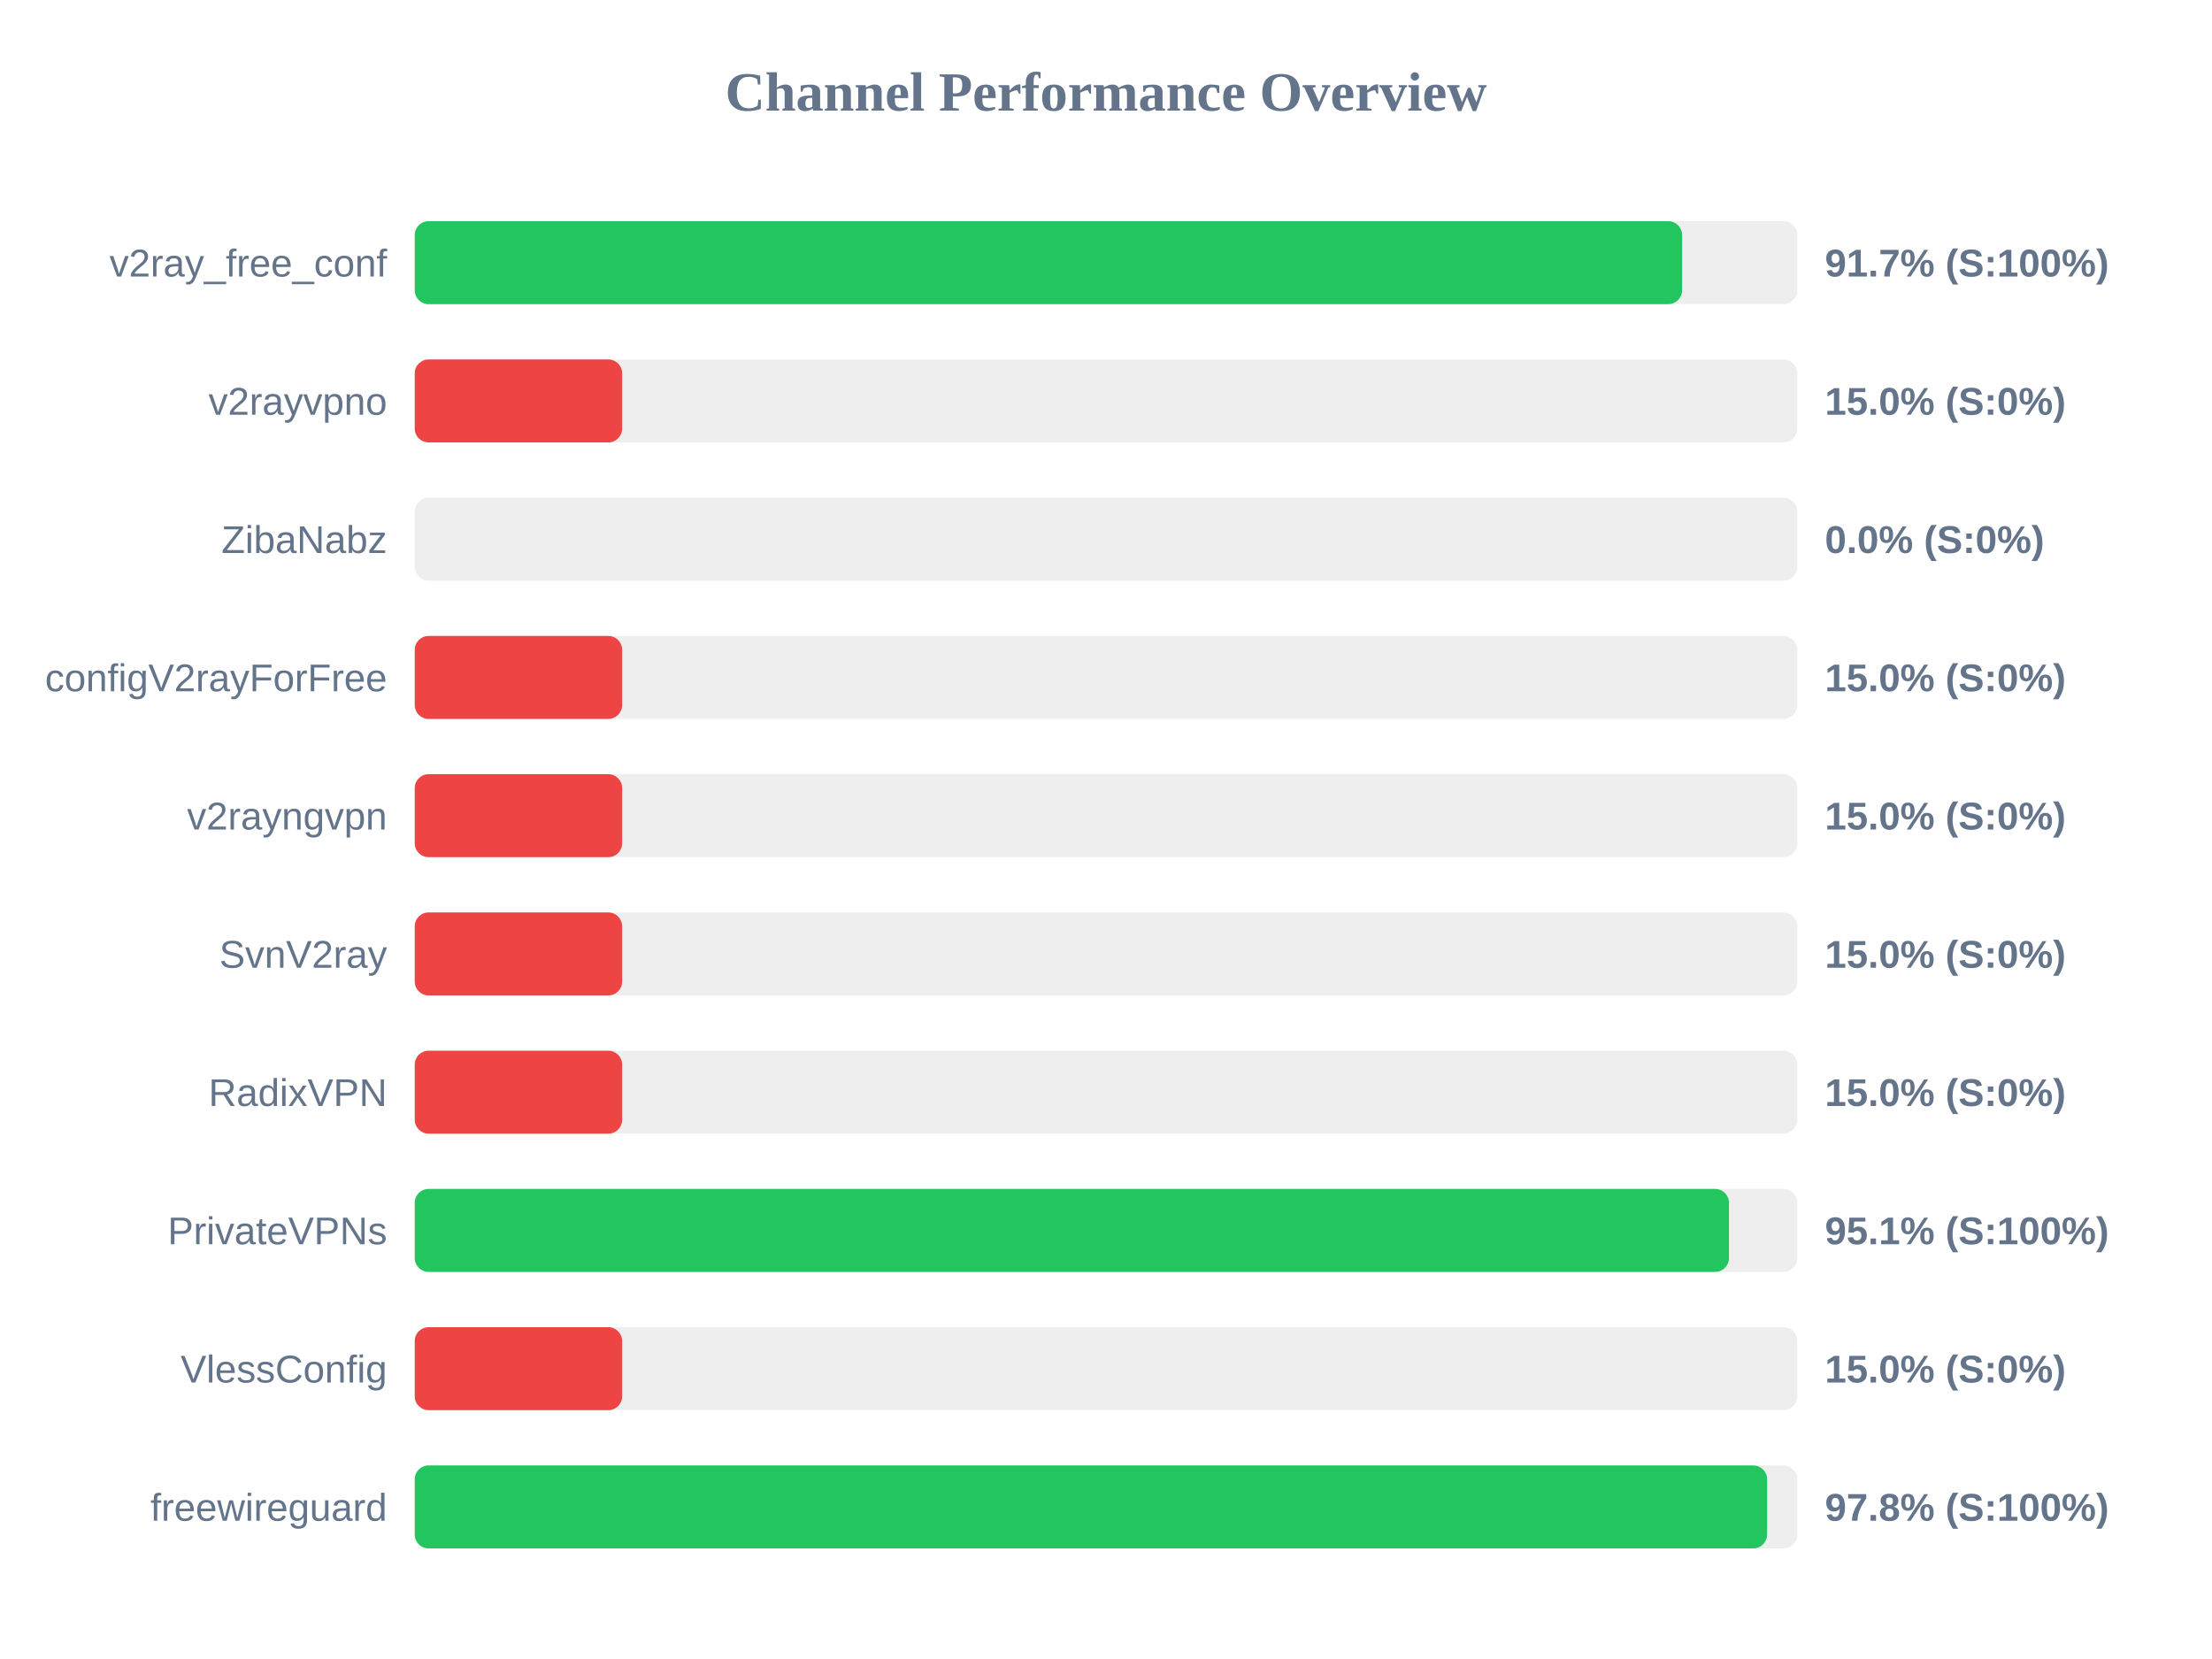
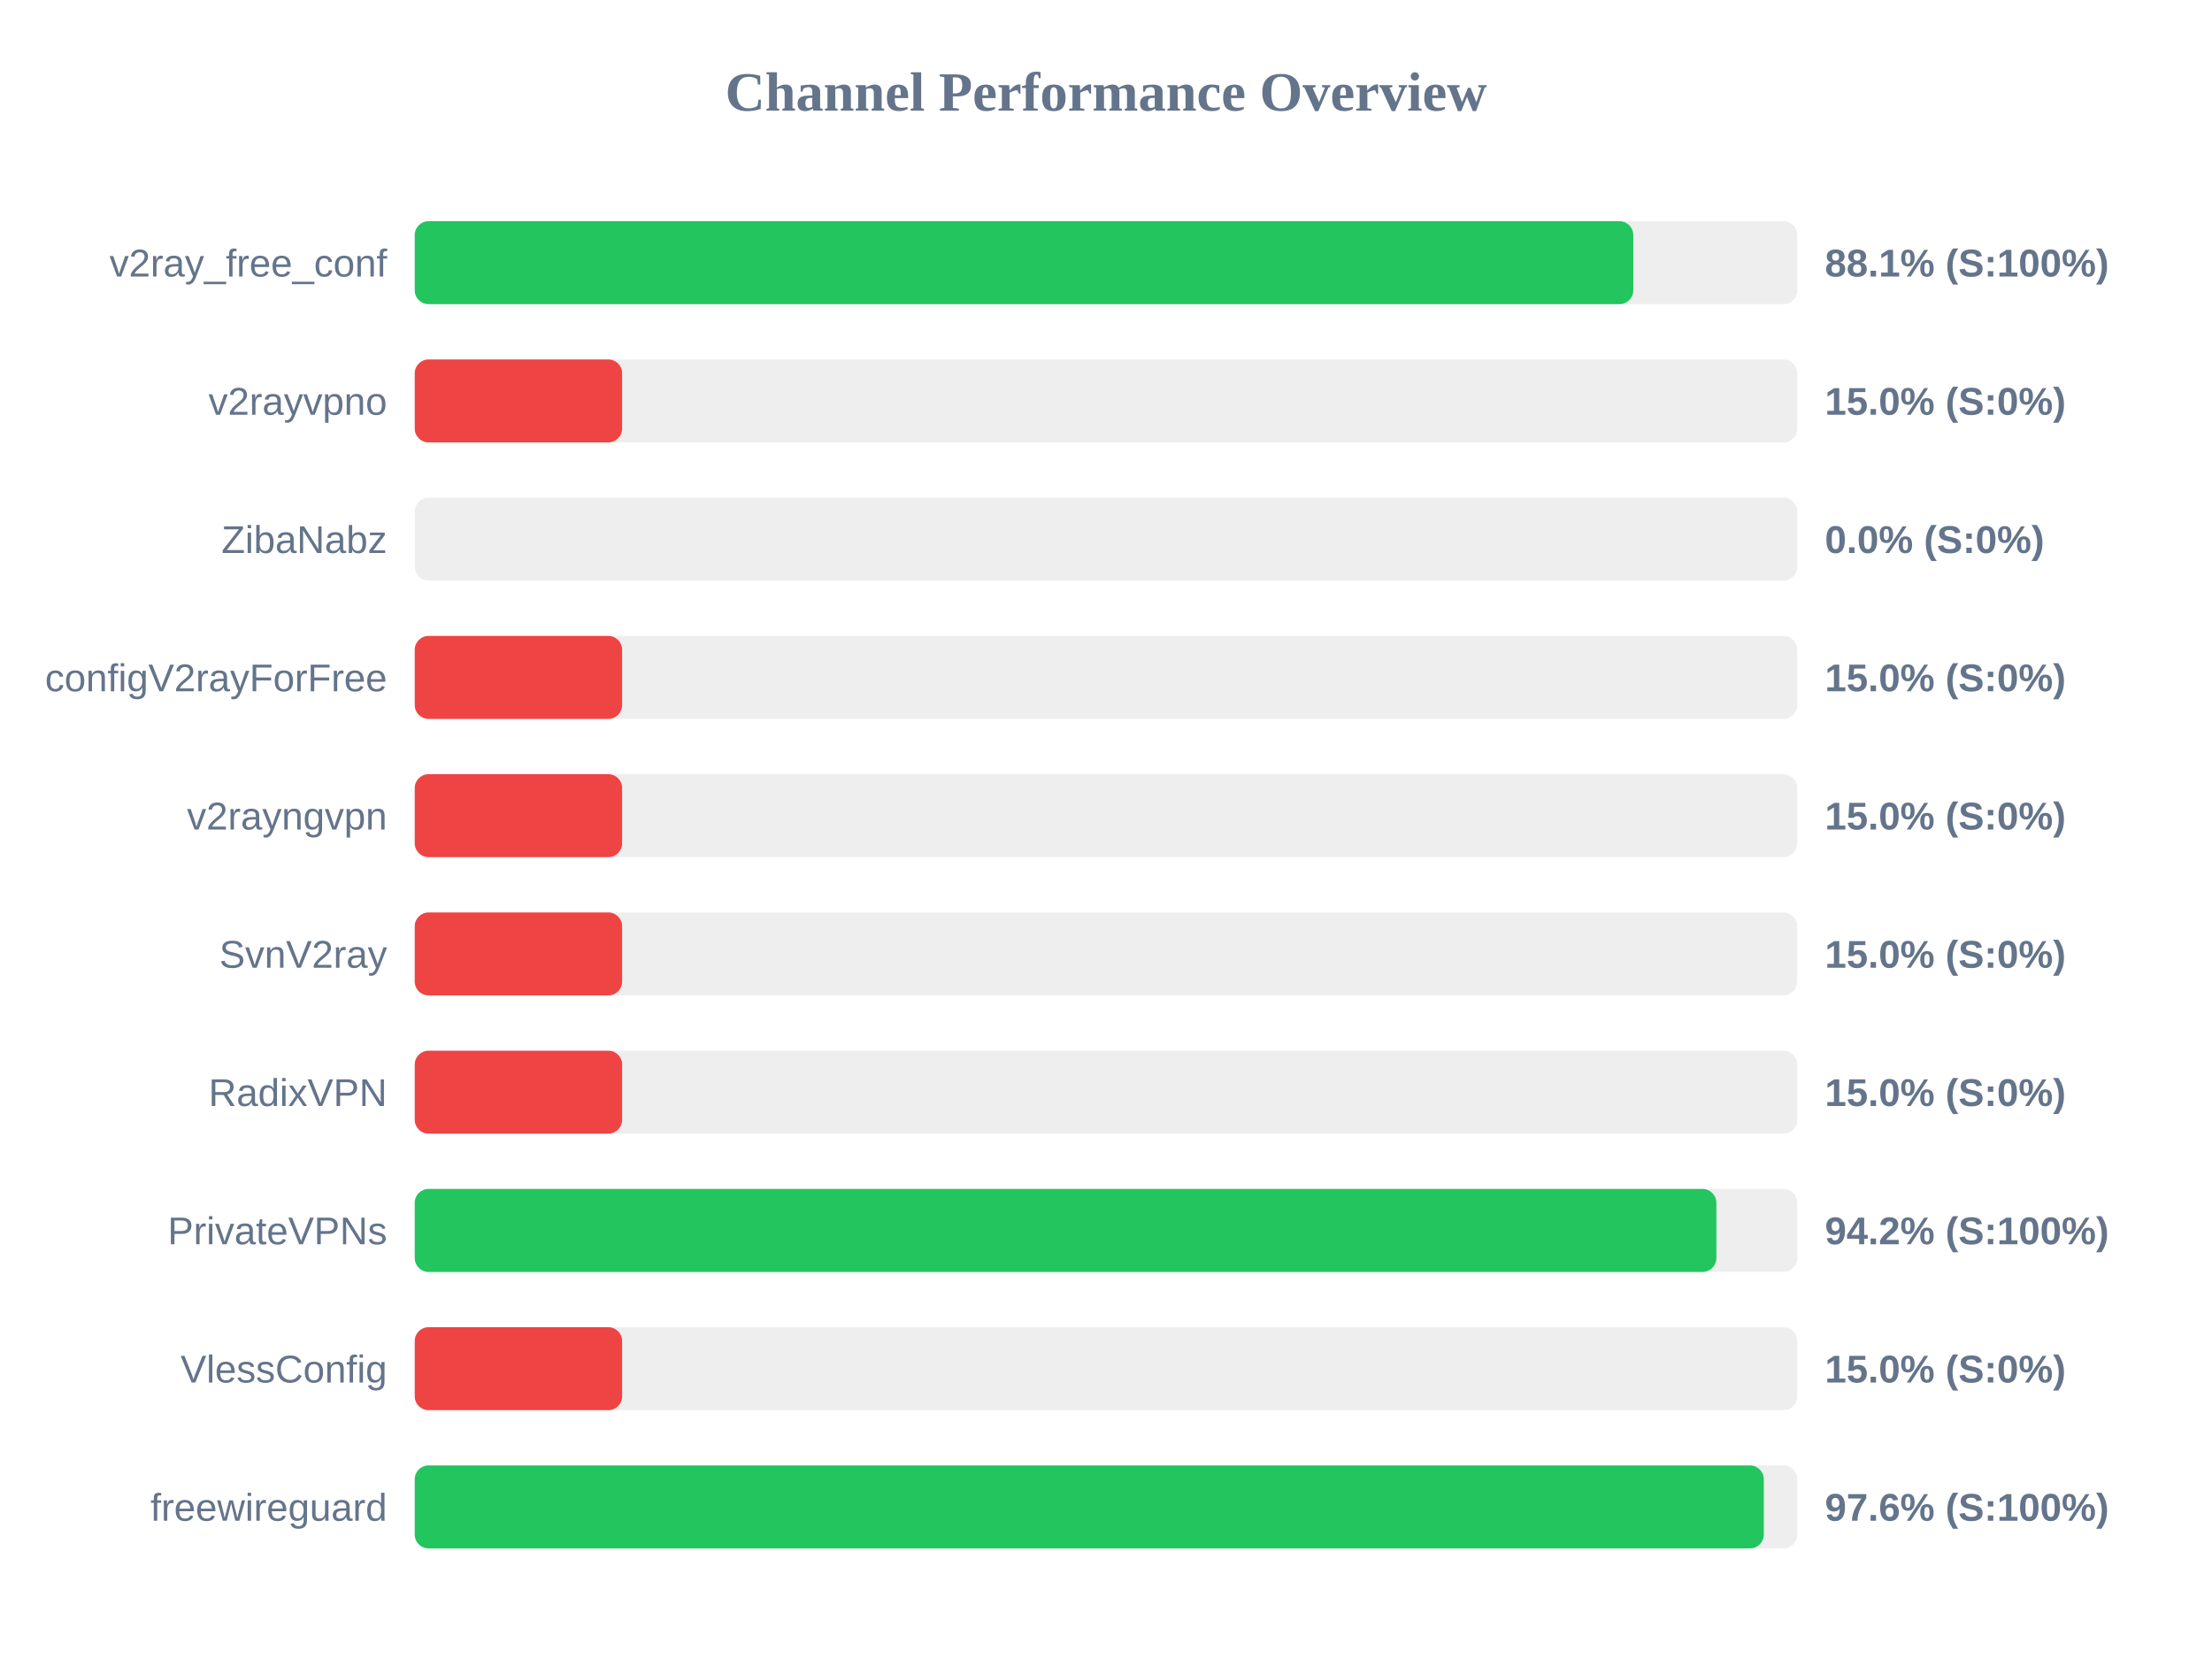
<svg xmlns="http://www.w3.org/2000/svg" width="800" height="600" version="1.1">
  <style>
        .row { font: 14px Arial; fill: #64748b; }
        .score { font: bold 14px Arial; fill: #64748b; }
    </style>
  <text x="400" y="40" text-anchor="middle" font-size="20px" font-weight="bold" fill="#64748b">Channel Performance Overview</text>
  <rect x="150" y="80" width="500" height="30" fill="#eee" rx="5" />
-   <rect x="150" y="80" width="458.35" height="30" fill="#22c55e" rx="5" />
+   <rect x="150" y="80" width="440.7" height="30" fill="#22c55e" rx="5" />
  <text x="140" y="100" text-anchor="end" class="row">v2ray_free_conf</text>
-   <text x="660" y="100" text-anchor="start" class="score">91.7% (S:100%)</text>
+   <text x="660" y="100" text-anchor="start" class="score">88.1% (S:100%)</text>
  <rect x="150" y="130" width="500" height="30" fill="#eee" rx="5" />
  <rect x="150" y="130" width="75.0" height="30" fill="#ef4444" rx="5" />
  <text x="140" y="150" text-anchor="end" class="row">v2rayvpno</text>
  <text x="660" y="150" text-anchor="start" class="score">15.0% (S:0%)</text>
  <rect x="150" y="180" width="500" height="30" fill="#eee" rx="5" />
  <rect x="150" y="180" width="0.0" height="30" fill="#ef4444" rx="5" />
  <text x="140" y="200" text-anchor="end" class="row">ZibaNabz</text>
  <text x="660" y="200" text-anchor="start" class="score">0.0% (S:0%)</text>
  <rect x="150" y="230" width="500" height="30" fill="#eee" rx="5" />
  <rect x="150" y="230" width="75.0" height="30" fill="#ef4444" rx="5" />
  <text x="140" y="250" text-anchor="end" class="row">configV2rayForFree</text>
  <text x="660" y="250" text-anchor="start" class="score">15.0% (S:0%)</text>
  <rect x="150" y="280" width="500" height="30" fill="#eee" rx="5" />
  <rect x="150" y="280" width="75.0" height="30" fill="#ef4444" rx="5" />
  <text x="140" y="300" text-anchor="end" class="row">v2rayngvpn</text>
  <text x="660" y="300" text-anchor="start" class="score">15.0% (S:0%)</text>
  <rect x="150" y="330" width="500" height="30" fill="#eee" rx="5" />
  <rect x="150" y="330" width="75.0" height="30" fill="#ef4444" rx="5" />
  <text x="140" y="350" text-anchor="end" class="row">SvnV2ray</text>
  <text x="660" y="350" text-anchor="start" class="score">15.0% (S:0%)</text>
  <rect x="150" y="380" width="500" height="30" fill="#eee" rx="5" />
  <rect x="150" y="380" width="75.0" height="30" fill="#ef4444" rx="5" />
  <text x="140" y="400" text-anchor="end" class="row">RadixVPN</text>
  <text x="660" y="400" text-anchor="start" class="score">15.0% (S:0%)</text>
  <rect x="150" y="430" width="500" height="30" fill="#eee" rx="5" />
-   <rect x="150" y="430" width="475.3" height="30" fill="#22c55e" rx="5" />
+   <rect x="150" y="430" width="470.75" height="30" fill="#22c55e" rx="5" />
  <text x="140" y="450" text-anchor="end" class="row">PrivateVPNs</text>
-   <text x="660" y="450" text-anchor="start" class="score">95.1% (S:100%)</text>
+   <text x="660" y="450" text-anchor="start" class="score">94.2% (S:100%)</text>
  <rect x="150" y="480" width="500" height="30" fill="#eee" rx="5" />
  <rect x="150" y="480" width="75.0" height="30" fill="#ef4444" rx="5" />
  <text x="140" y="500" text-anchor="end" class="row">VlessConfig</text>
  <text x="660" y="500" text-anchor="start" class="score">15.0% (S:0%)</text>
  <rect x="150" y="530" width="500" height="30" fill="#eee" rx="5" />
-   <rect x="150" y="530" width="489.1" height="30" fill="#22c55e" rx="5" />
+   <rect x="150" y="530" width="487.9" height="30" fill="#22c55e" rx="5" />
  <text x="140" y="550" text-anchor="end" class="row">freewireguard</text>
-   <text x="660" y="550" text-anchor="start" class="score">97.8% (S:100%)</text>
+   <text x="660" y="550" text-anchor="start" class="score">97.6% (S:100%)</text>
</svg>
